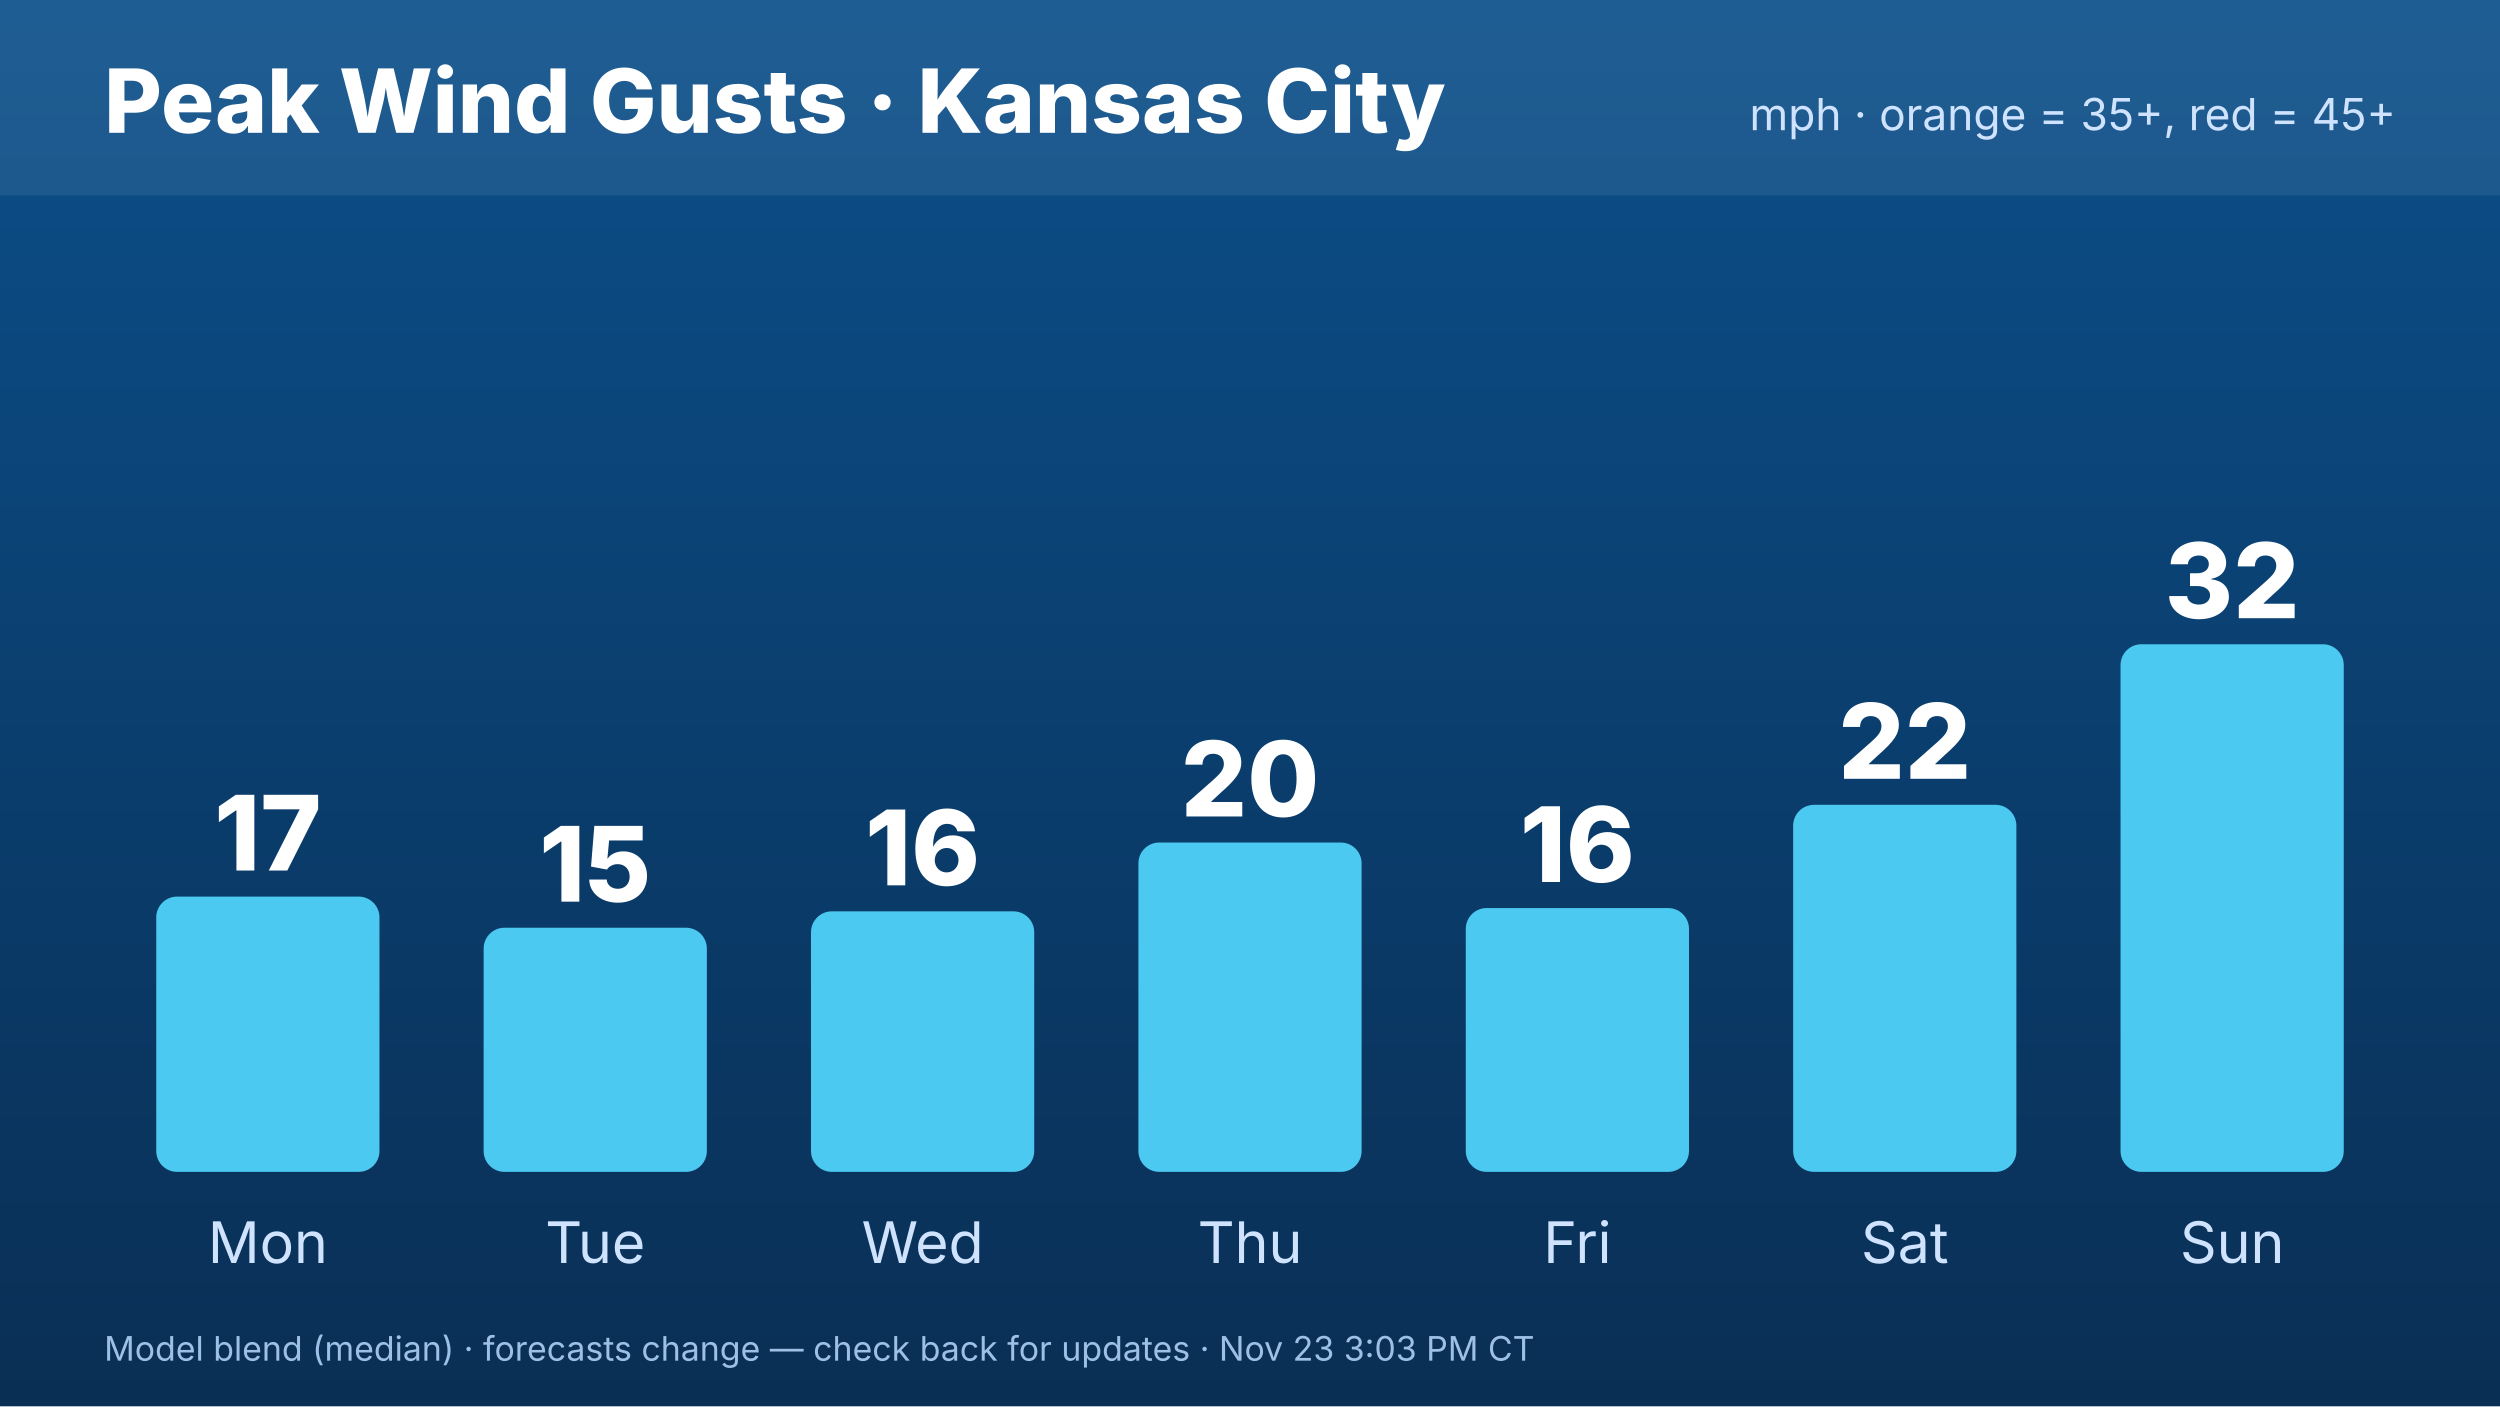
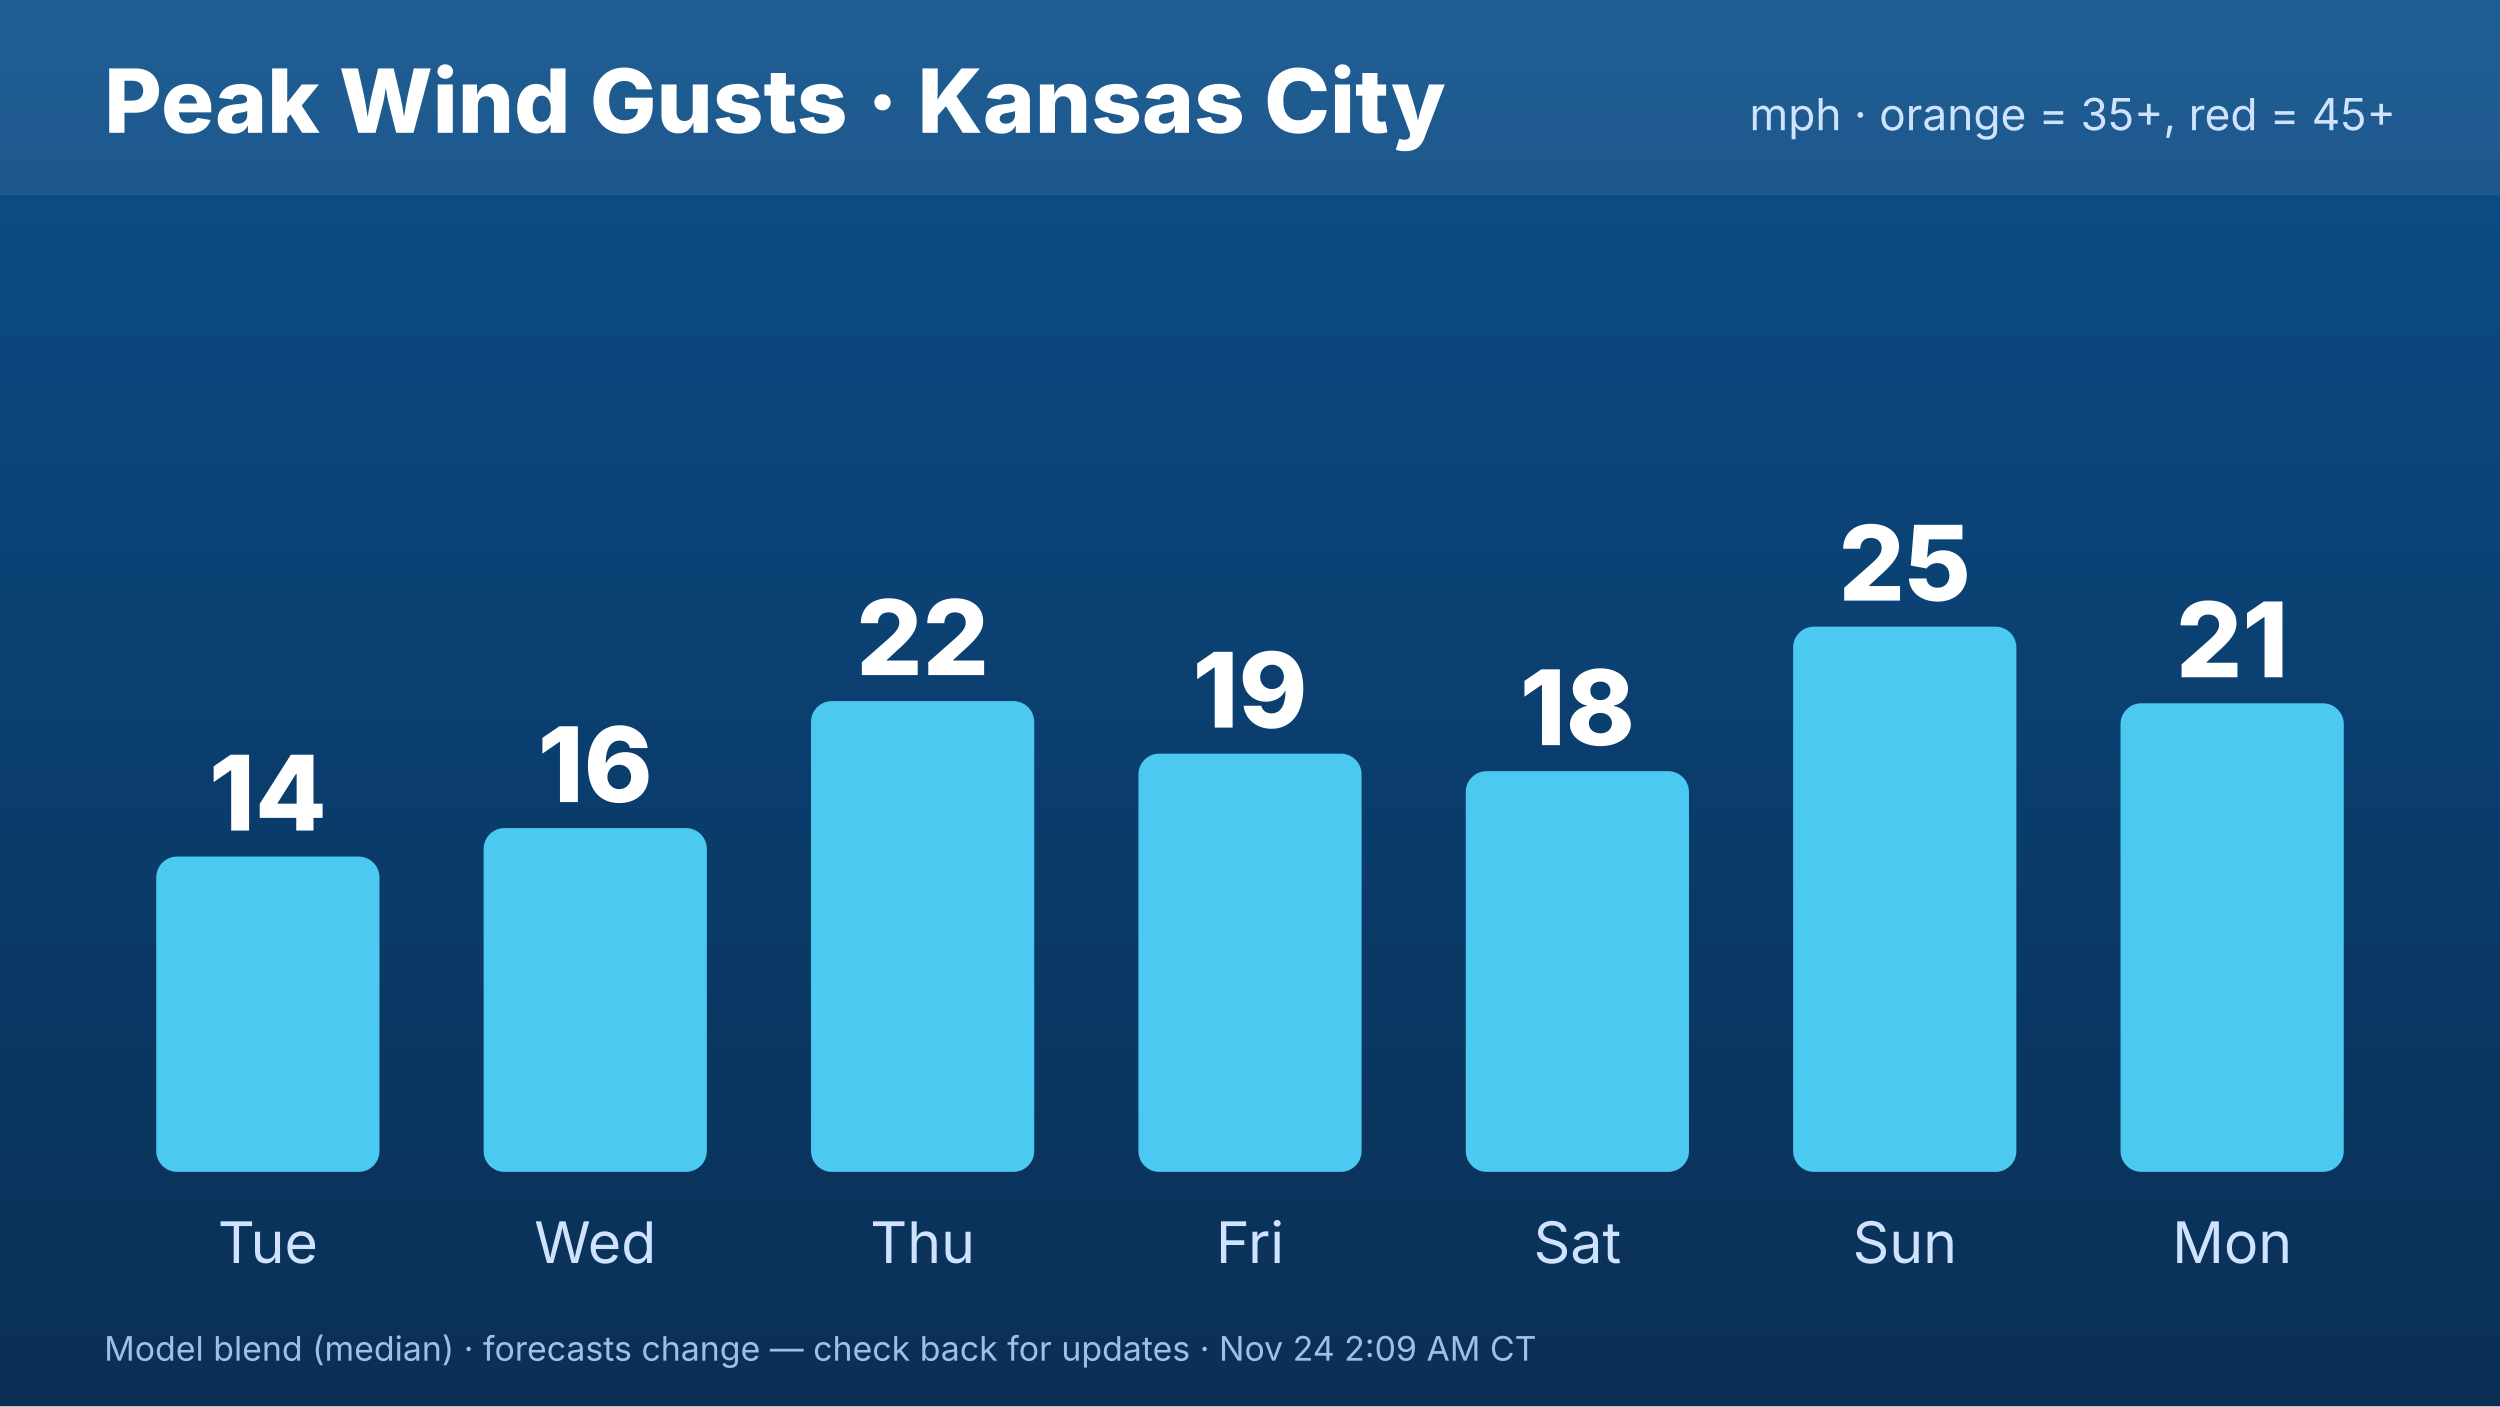
<svg xmlns="http://www.w3.org/2000/svg" width="1920" height="1080" viewBox="0 0 1920 1080" font-family="Inter,Helvetica,Arial,sans-serif">
  <defs>
    <linearGradient id="bg" x1="0" y1="0" x2="0" y2="1">
      <stop offset="0" stop-color="#0b4f8a" />
      <stop offset="1" stop-color="#0a2f55" />
    </linearGradient>
  </defs>
  <rect width="1920" height="1080" fill="url(#bg)" />
  <rect x="0" y="0" width="1920" height="150" fill="#ffffff" opacity=".08" />
  <text x="80" y="102" font-size="68" font-weight="800" fill="#fff">Peak Wind Gusts · Kansas City</text>
  <text x="1840" y="100" font-size="34" fill="#cfe3ff" text-anchor="end">mph · orange = 35+, red = 45+</text>
-   <rect x="120.0" y="688.584" width="171.429" height="211.416" rx="16" fill="#4cc9f0" />
-   <text x="205.714" y="668.584" font-size="80" font-weight="800" fill="#fff" text-anchor="middle">17</text>
-   <text x="205.714" y="970" font-size="44" fill="#cfe3ff" text-anchor="middle">Mon</text>
-   <rect x="371.429" y="712.494" width="171.429" height="187.506" rx="16" fill="#4cc9f0" />
-   <text x="457.143" y="692.494" font-size="80" font-weight="800" fill="#fff" text-anchor="middle">15</text>
-   <text x="457.143" y="970" font-size="44" fill="#cfe3ff" text-anchor="middle">Tue</text>
-   <rect x="622.857" y="699.91" width="171.429" height="200.09" rx="16" fill="#4cc9f0" />
-   <text x="708.571" y="679.91" font-size="80" font-weight="800" fill="#fff" text-anchor="middle">16</text>
-   <text x="708.571" y="970" font-size="44" fill="#cfe3ff" text-anchor="middle">Wed</text>
-   <rect x="874.286" y="647.056" width="171.429" height="252.944" rx="16" fill="#4cc9f0" />
-   <text x="960" y="627.056" font-size="80" font-weight="800" fill="#fff" text-anchor="middle">20</text>
-   <text x="960" y="970" font-size="44" fill="#cfe3ff" text-anchor="middle">Thu</text>
-   <rect x="1125.714" y="697.393" width="171.429" height="202.607" rx="16" fill="#4cc9f0" />
-   <text x="1211.429" y="677.393" font-size="80" font-weight="800" fill="#fff" text-anchor="middle">16</text>
-   <text x="1211.429" y="970" font-size="44" fill="#cfe3ff" text-anchor="middle">Fri</text>
-   <rect x="1377.143" y="618.112" width="171.429" height="281.888" rx="16" fill="#4cc9f0" />
-   <text x="1462.857" y="598.112" font-size="80" font-weight="800" fill="#fff" text-anchor="middle">22</text>
-   <text x="1462.857" y="970" font-size="44" fill="#cfe3ff" text-anchor="middle">Sat</text>
-   <rect x="1628.571" y="494.787" width="171.429" height="405.213" rx="16" fill="#4cc9f0" />
-   <text x="1714.286" y="474.787" font-size="80" font-weight="800" fill="#fff" text-anchor="middle">32</text>
-   <text x="1714.286" y="970" font-size="44" fill="#cfe3ff" text-anchor="middle">Sun</text>
-   <text x="80" y="1045" font-size="26" fill="#9fc0e6">Model blend (median) · forecasts change — check back for updates · Nov 23 3:03 PM CT</text>
+   <rect x="120.0" y="657.838" width="171.429" height="242.162" rx="16" fill="#4cc9f0" />
+   <text x="205.714" y="637.838" font-size="80" font-weight="800" fill="#fff" text-anchor="middle">14</text>
+   <text x="205.714" y="970" font-size="44" fill="#cfe3ff" text-anchor="middle">Tue</text>
+   <rect x="371.429" y="635.976" width="171.429" height="264.024" rx="16" fill="#4cc9f0" />
+   <text x="457.143" y="615.976" font-size="80" font-weight="800" fill="#fff" text-anchor="middle">16</text>
+   <text x="457.143" y="970" font-size="44" fill="#cfe3ff" text-anchor="middle">Wed</text>
+   <rect x="622.857" y="538.438" width="171.429" height="361.562" rx="16" fill="#4cc9f0" />
+   <text x="708.571" y="518.438" font-size="80" font-weight="800" fill="#fff" text-anchor="middle">22</text>
+   <text x="708.571" y="970" font-size="44" fill="#cfe3ff" text-anchor="middle">Thu</text>
+   <rect x="874.286" y="578.799" width="171.429" height="321.201" rx="16" fill="#4cc9f0" />
+   <text x="960" y="558.799" font-size="80" font-weight="800" fill="#fff" text-anchor="middle">19</text>
+   <text x="960" y="970" font-size="44" fill="#cfe3ff" text-anchor="middle">Fri</text>
+   <rect x="1125.714" y="592.252" width="171.429" height="307.748" rx="16" fill="#4cc9f0" />
+   <text x="1211.429" y="572.252" font-size="80" font-weight="800" fill="#fff" text-anchor="middle">18</text>
+   <text x="1211.429" y="970" font-size="44" fill="#cfe3ff" text-anchor="middle">Sat</text>
+   <rect x="1377.143" y="481.261" width="171.429" height="418.739" rx="16" fill="#4cc9f0" />
+   <text x="1462.857" y="461.261" font-size="80" font-weight="800" fill="#fff" text-anchor="middle">25</text>
+   <text x="1462.857" y="970" font-size="44" fill="#cfe3ff" text-anchor="middle">Sun</text>
+   <rect x="1628.571" y="540.12" width="171.429" height="359.88" rx="16" fill="#4cc9f0" />
+   <text x="1714.286" y="520.12" font-size="80" font-weight="800" fill="#fff" text-anchor="middle">21</text>
+   <text x="1714.286" y="970" font-size="44" fill="#cfe3ff" text-anchor="middle">Mon</text>
+   <text x="80" y="1045" font-size="26" fill="#9fc0e6">Model blend (median) · forecasts change — check back for updates · Nov 24 2:09 AM CT</text>
</svg>
